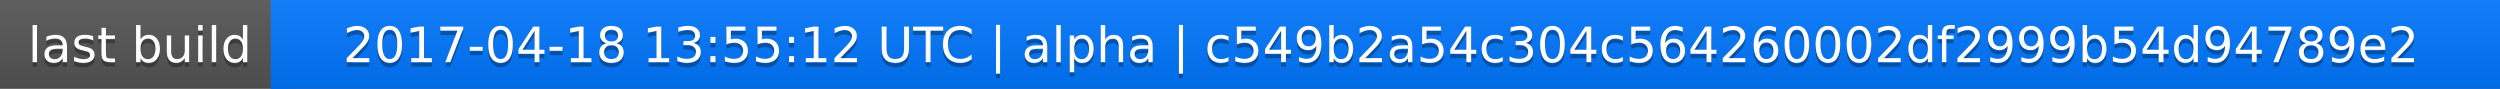
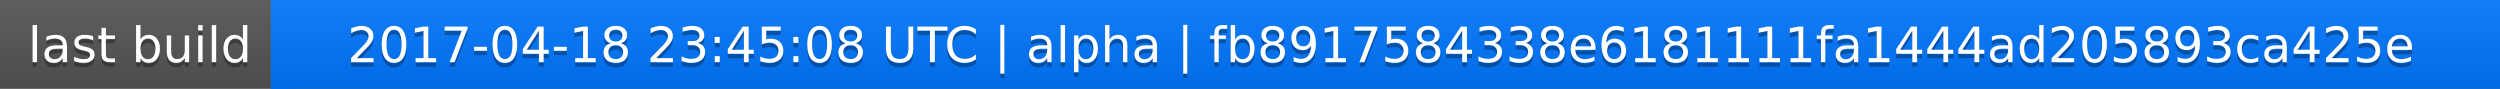
<svg xmlns="http://www.w3.org/2000/svg" width="563" height="20">
  <linearGradient id="a" x2="0" y2="100%">
    <stop offset="0" stop-color="#bbb" stop-opacity=".1" />
    <stop offset="1" stop-opacity=".1" />
  </linearGradient>
  <rect rx="0" width="563" height="20" fill="#555" />
  <rect rx="0" x="61" width="502" height="20" fill="#07f" />
  <path fill="#07f" d="M61 0h4v20h-4z" />
  <rect rx="0" width="563" height="20" fill="url(#a)" />
  <g fill="#fff" text-anchor="middle" font-family="DejaVu Sans,Verdana,Geneva,sans-serif" font-size="11">
    <text x="31.5" y="15" fill="#010101" fill-opacity=".3">last build</text>
    <text x="31.5" y="14">last build</text>
-     <text x="311" y="15" fill="#010101" fill-opacity=".3">2017-04-18 13:55:12 UTC | alpha | c549b2a54c304c564260002df2999b54d94789e2</text>
-     <text x="311" y="14">2017-04-18 13:55:12 UTC | alpha | c549b2a54c304c564260002df2999b54d94789e2</text>
+     <text x="311" y="15" fill="#010101" fill-opacity=".3">2017-04-18 23:45:08 UTC | alpha | fb8917584338e6181111fa1444ad205893ca425e</text>
+     <text x="311" y="14">2017-04-18 23:45:08 UTC | alpha | fb8917584338e6181111fa1444ad205893ca425e</text>
  </g>
</svg>
